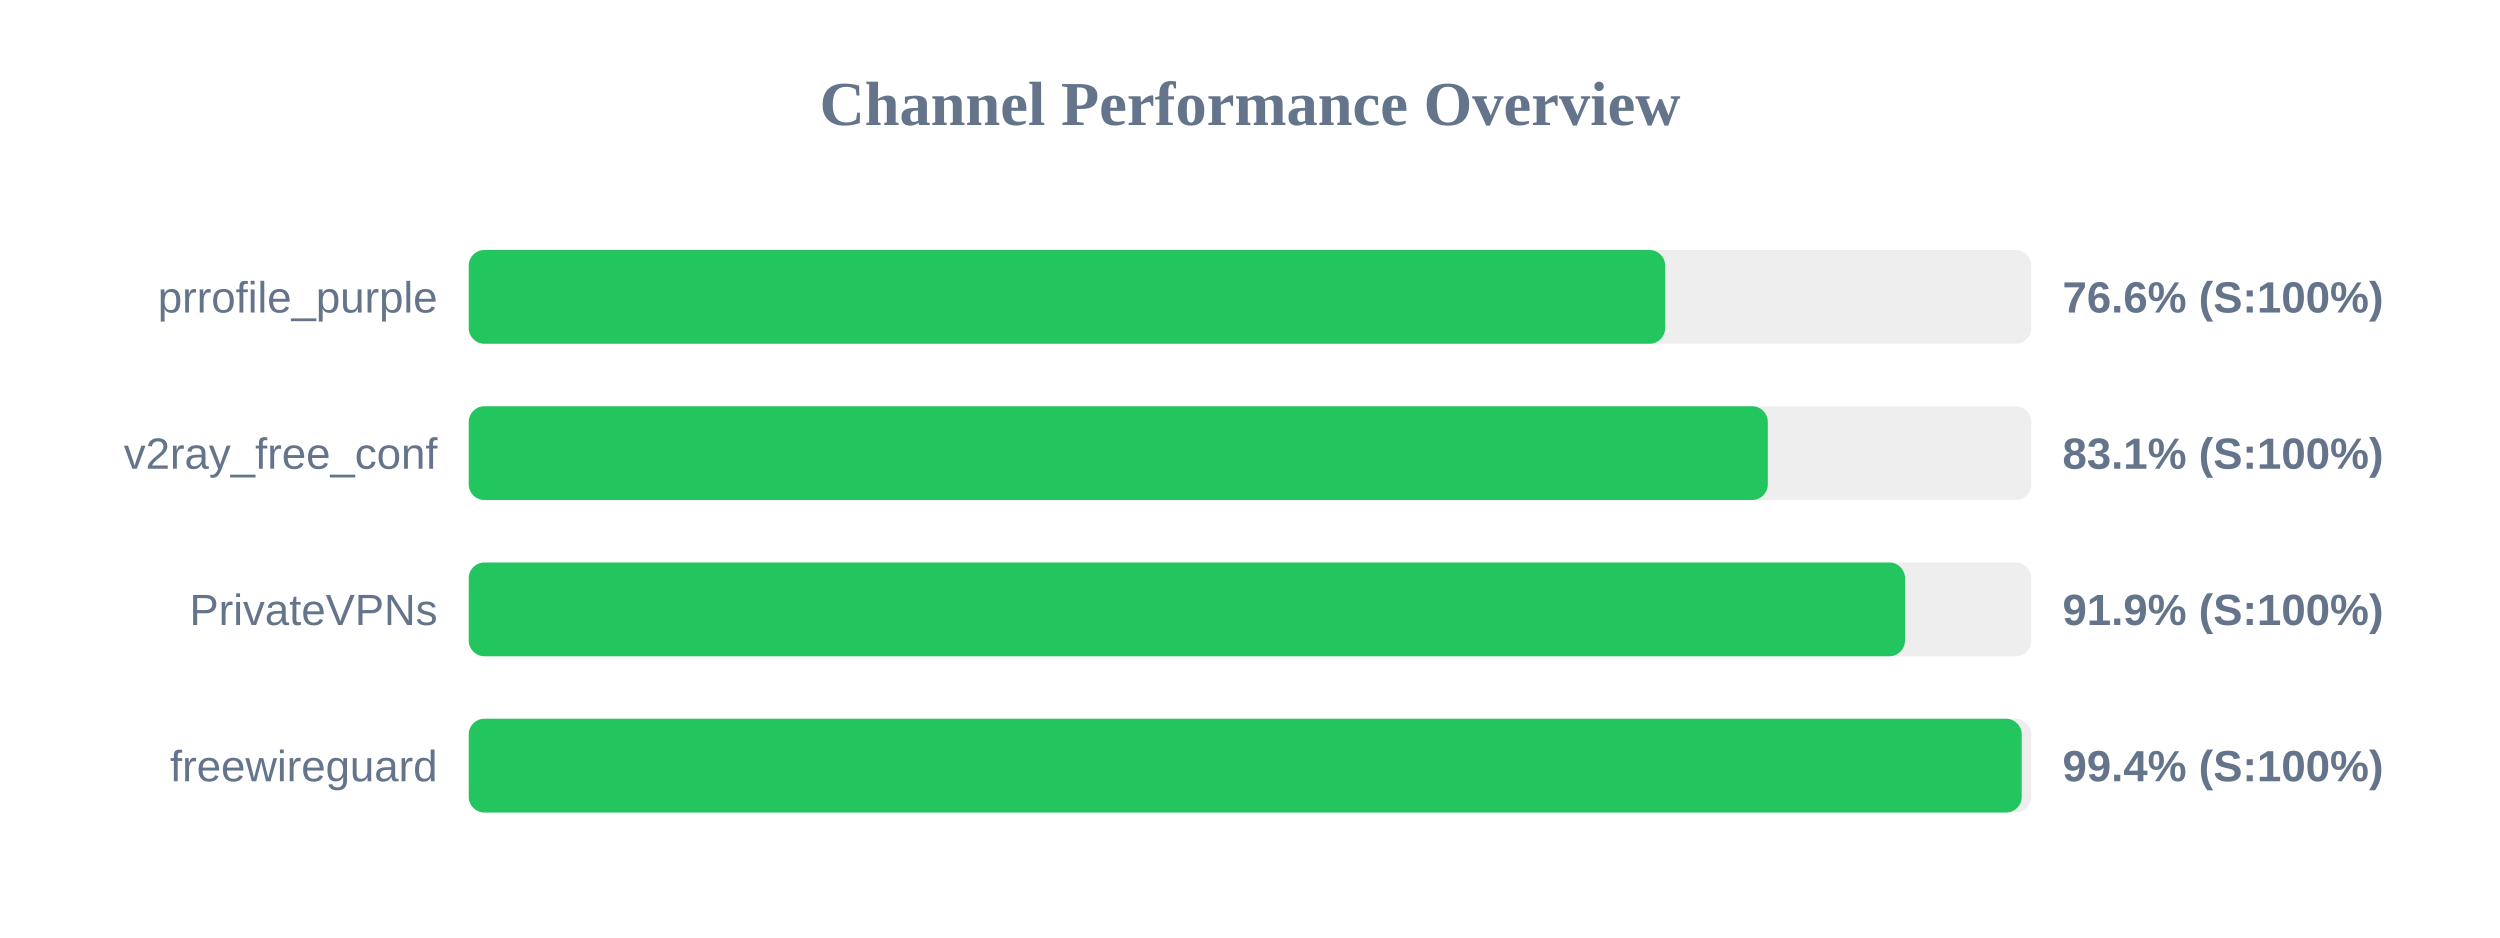
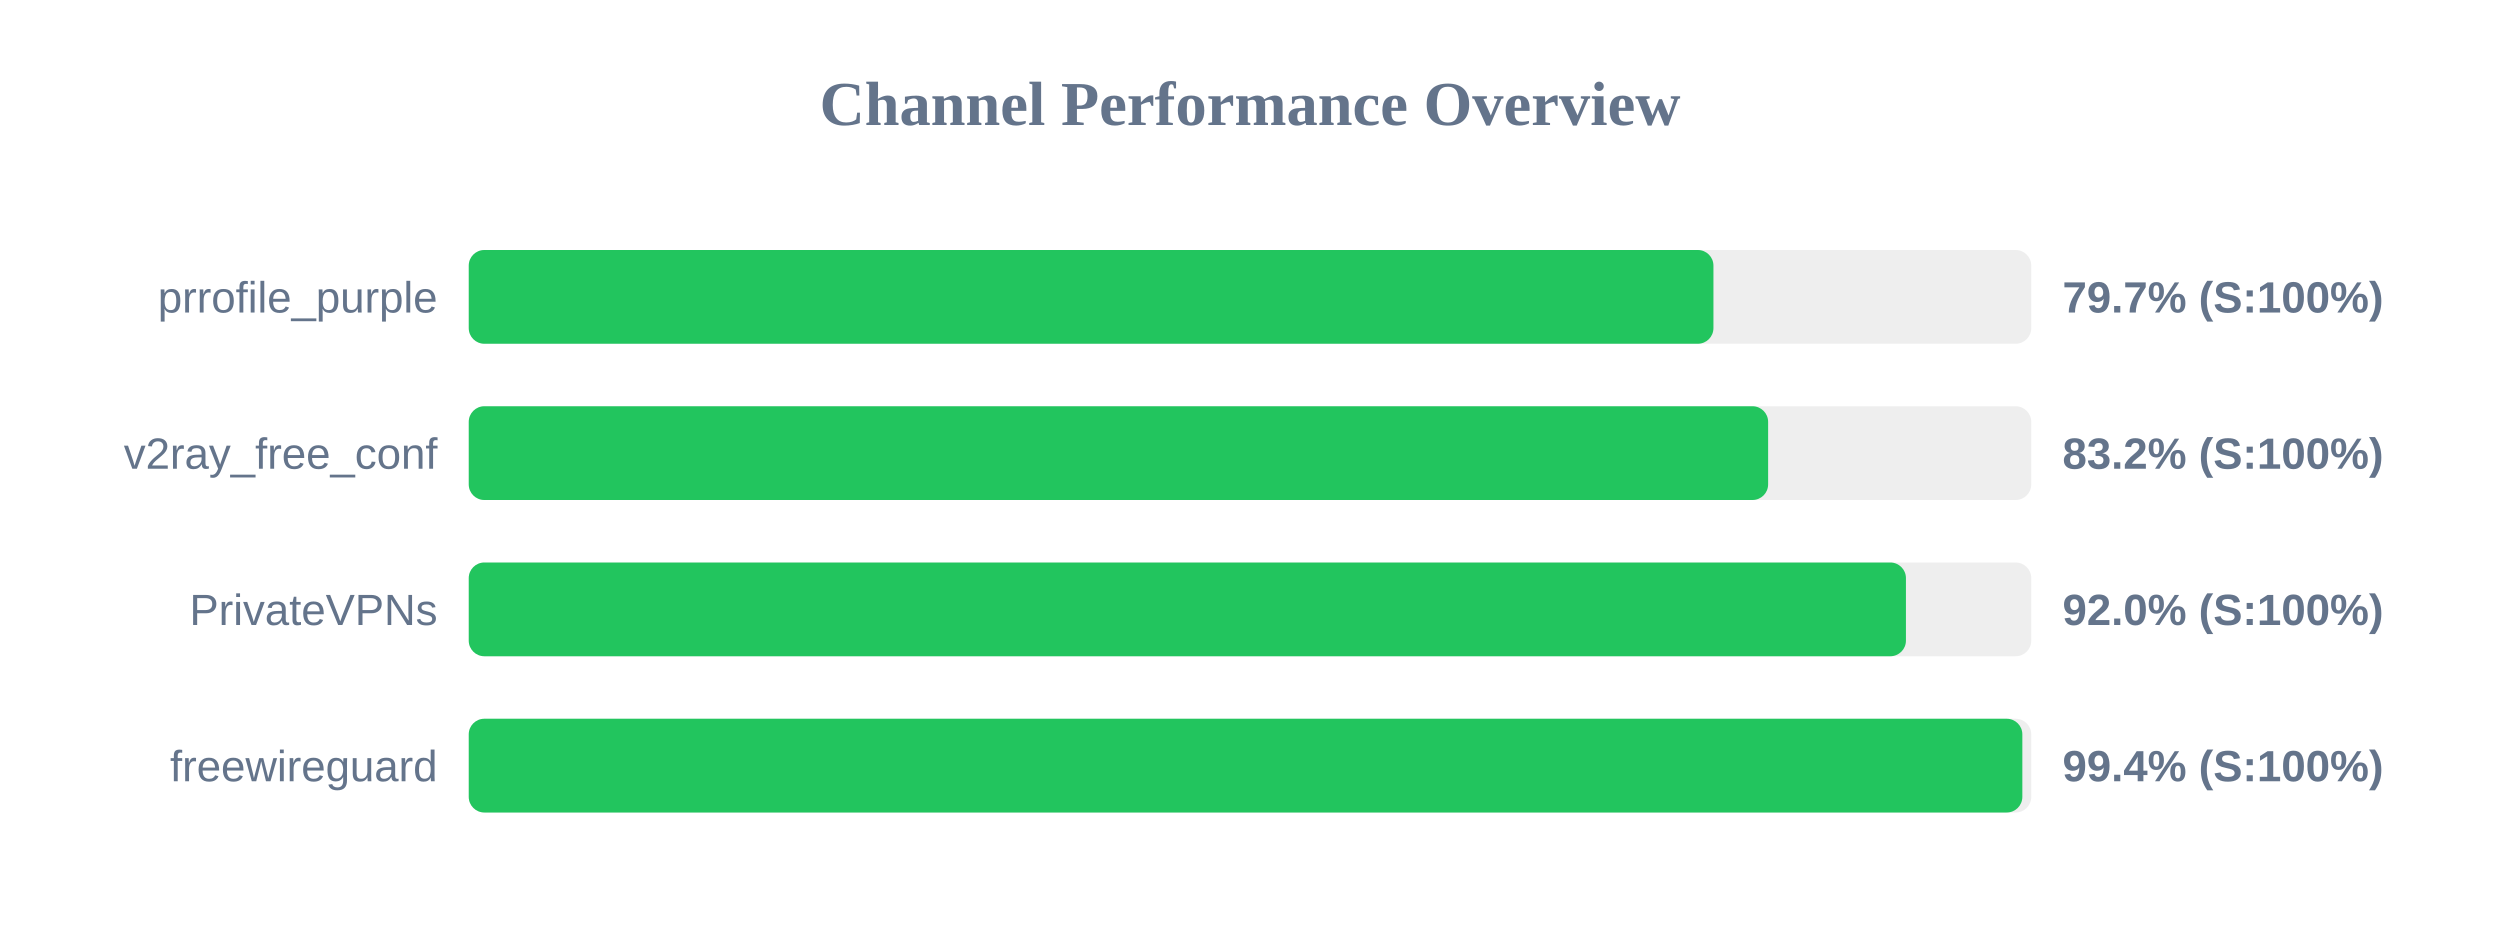
<svg xmlns="http://www.w3.org/2000/svg" width="800" height="300" version="1.1">
  <style>
        .row { font: 14px Arial; fill: #64748b; }
        .score { font: bold 14px Arial; fill: #64748b; }
    </style>
  <text x="400" y="40" text-anchor="middle" font-size="20px" font-weight="bold" fill="#64748b">Channel Performance Overview</text>
  <rect x="150" y="80" width="500" height="30" fill="#eee" rx="5" />
-   <rect x="150" y="80" width="382.85" height="30" fill="#22c55e" rx="5" />
+   <rect x="150" y="80" width="398.3" height="30" fill="#22c55e" rx="5" />
  <text x="140" y="100" text-anchor="end" class="row">prrofile_purple</text>
-   <text x="660" y="100" text-anchor="start" class="score">76.6% (S:100%)</text>
+   <text x="660" y="100" text-anchor="start" class="score">79.7% (S:100%)</text>
  <rect x="150" y="130" width="500" height="30" fill="#eee" rx="5" />
-   <rect x="150" y="130" width="415.7" height="30" fill="#22c55e" rx="5" />
+   <rect x="150" y="130" width="415.8" height="30" fill="#22c55e" rx="5" />
  <text x="140" y="150" text-anchor="end" class="row">v2ray_free_conf</text>
-   <text x="660" y="150" text-anchor="start" class="score">83.1% (S:100%)</text>
+   <text x="660" y="150" text-anchor="start" class="score">83.2% (S:100%)</text>
  <rect x="150" y="180" width="500" height="30" fill="#eee" rx="5" />
-   <rect x="150" y="180" width="459.6" height="30" fill="#22c55e" rx="5" />
+   <rect x="150" y="180" width="459.9" height="30" fill="#22c55e" rx="5" />
  <text x="140" y="200" text-anchor="end" class="row">PrivateVPNs</text>
-   <text x="660" y="200" text-anchor="start" class="score">91.9% (S:100%)</text>
+   <text x="660" y="200" text-anchor="start" class="score">92.0% (S:100%)</text>
  <rect x="150" y="230" width="500" height="30" fill="#eee" rx="5" />
-   <rect x="150" y="230" width="496.95" height="30" fill="#22c55e" rx="5" />
+   <rect x="150" y="230" width="497.15" height="30" fill="#22c55e" rx="5" />
  <text x="140" y="250" text-anchor="end" class="row">freewireguard</text>
  <text x="660" y="250" text-anchor="start" class="score">99.4% (S:100%)</text>
</svg>
